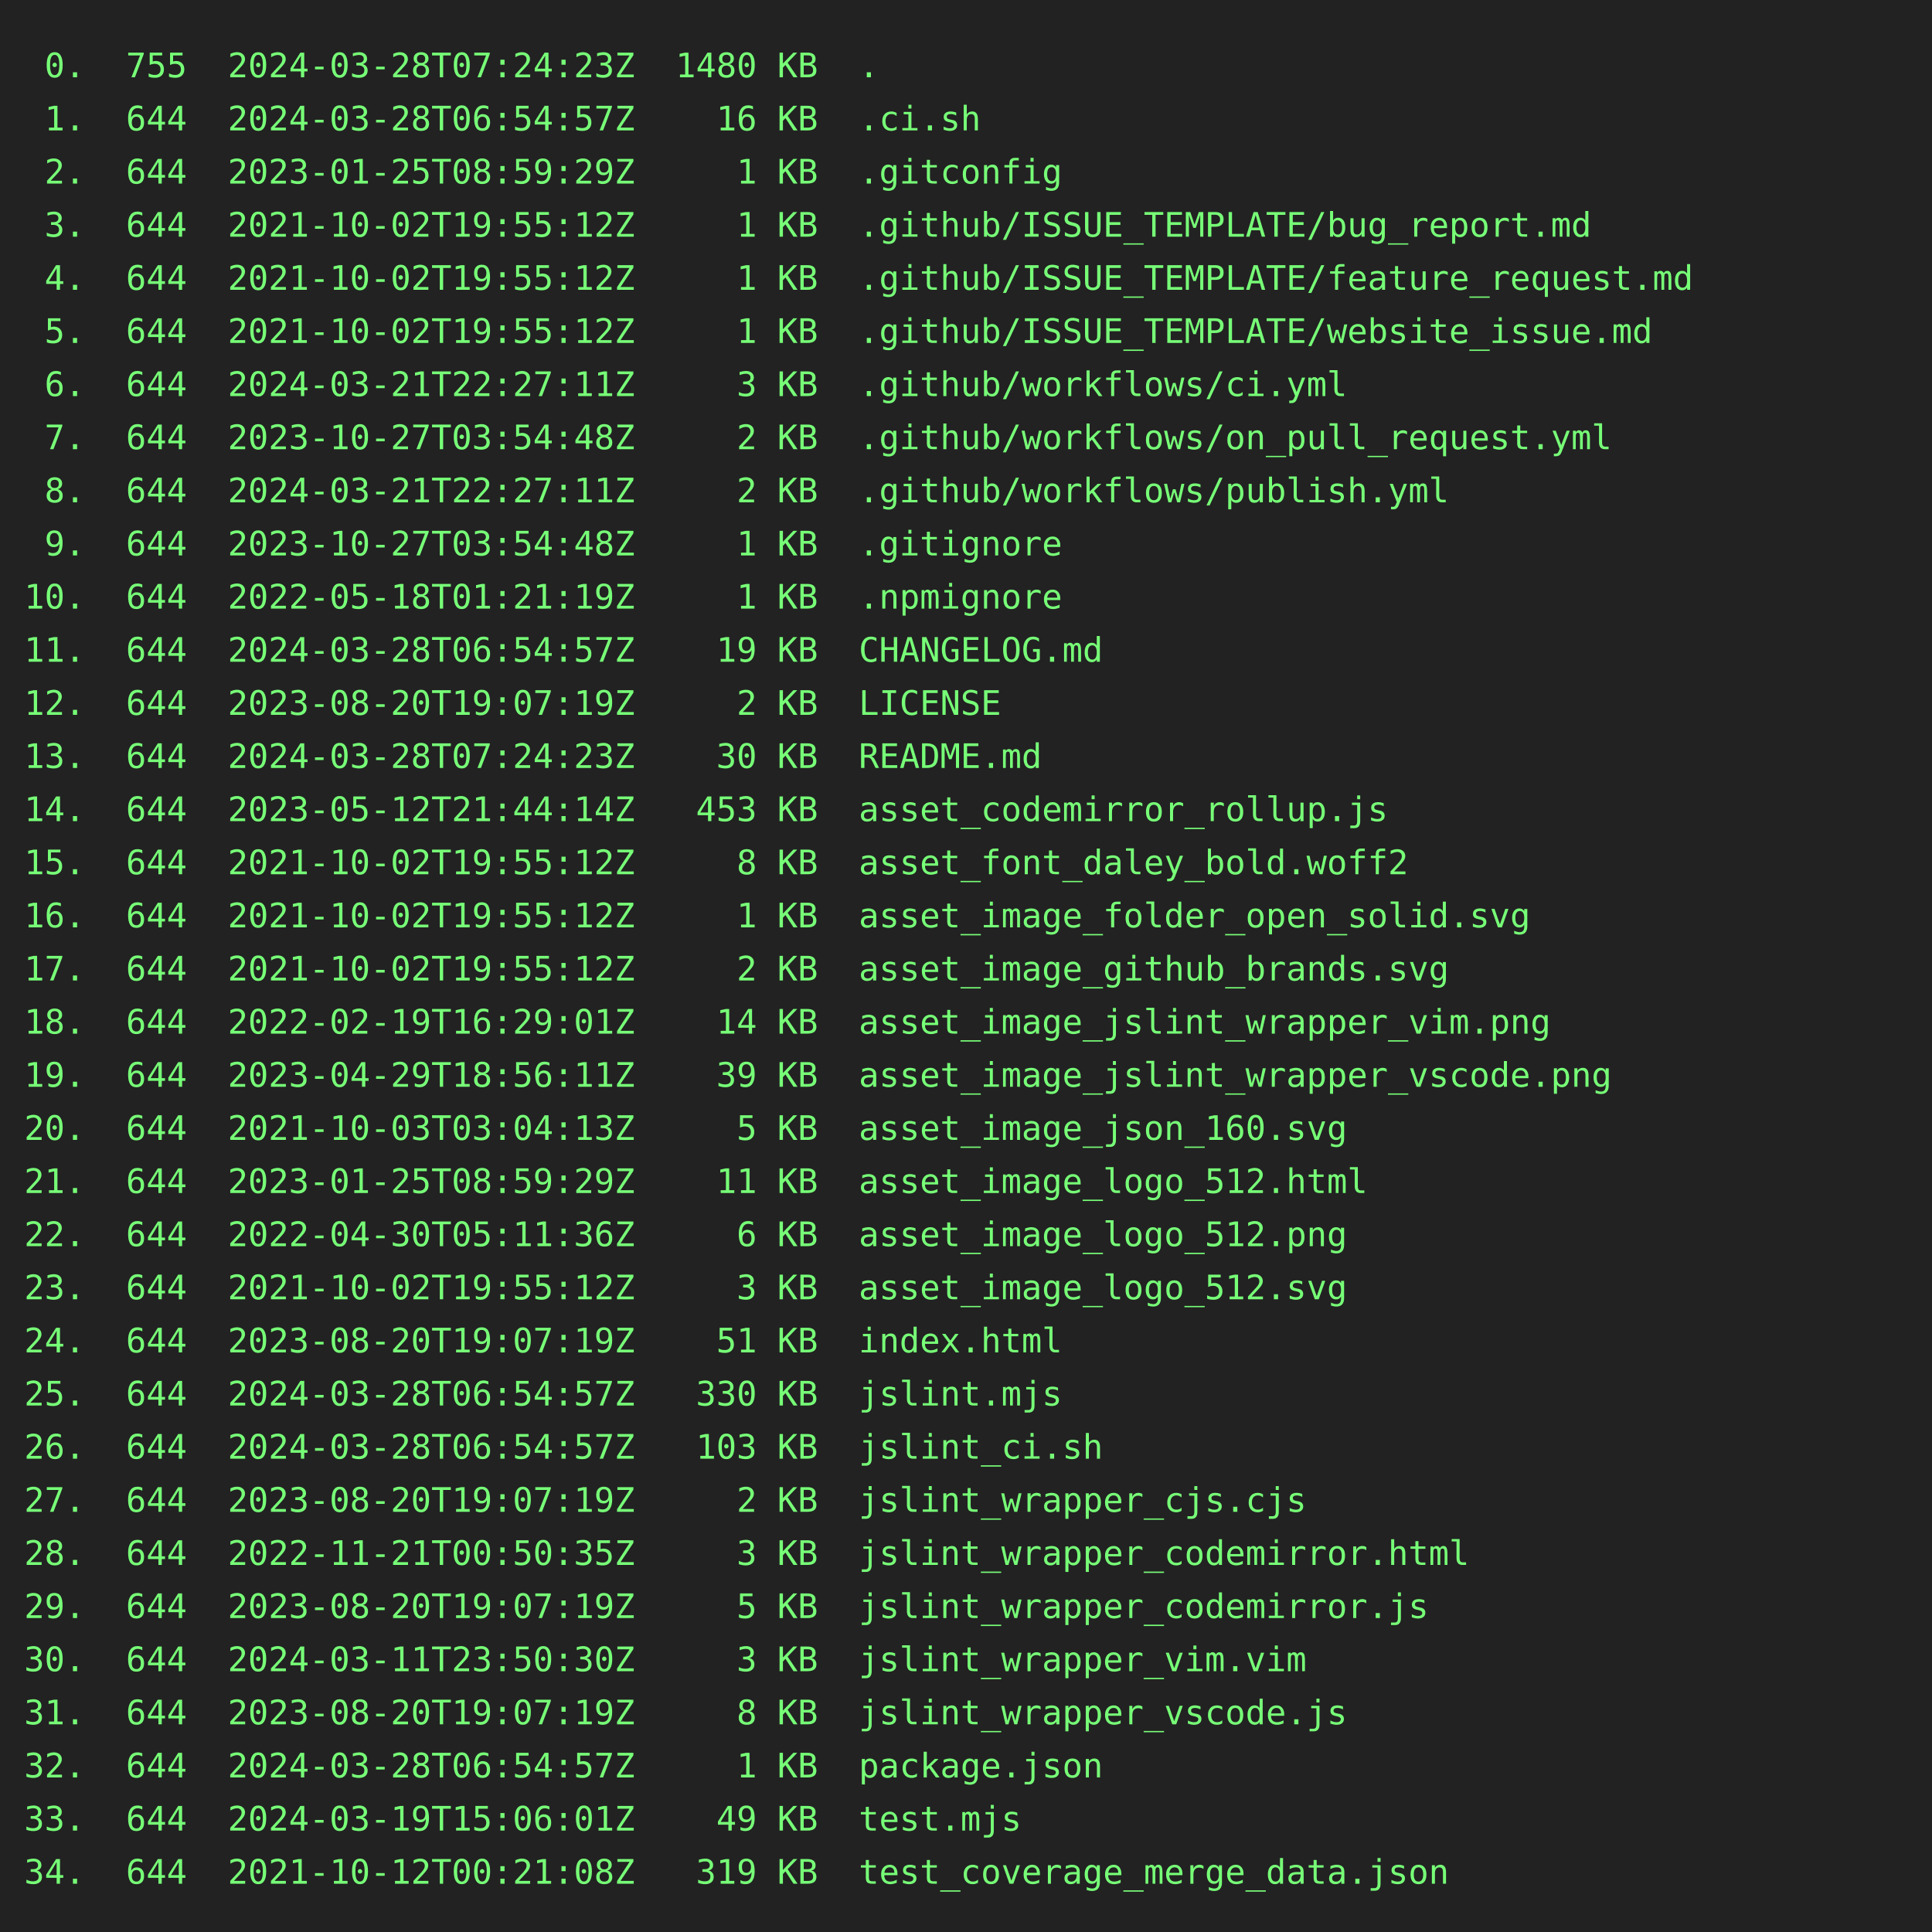
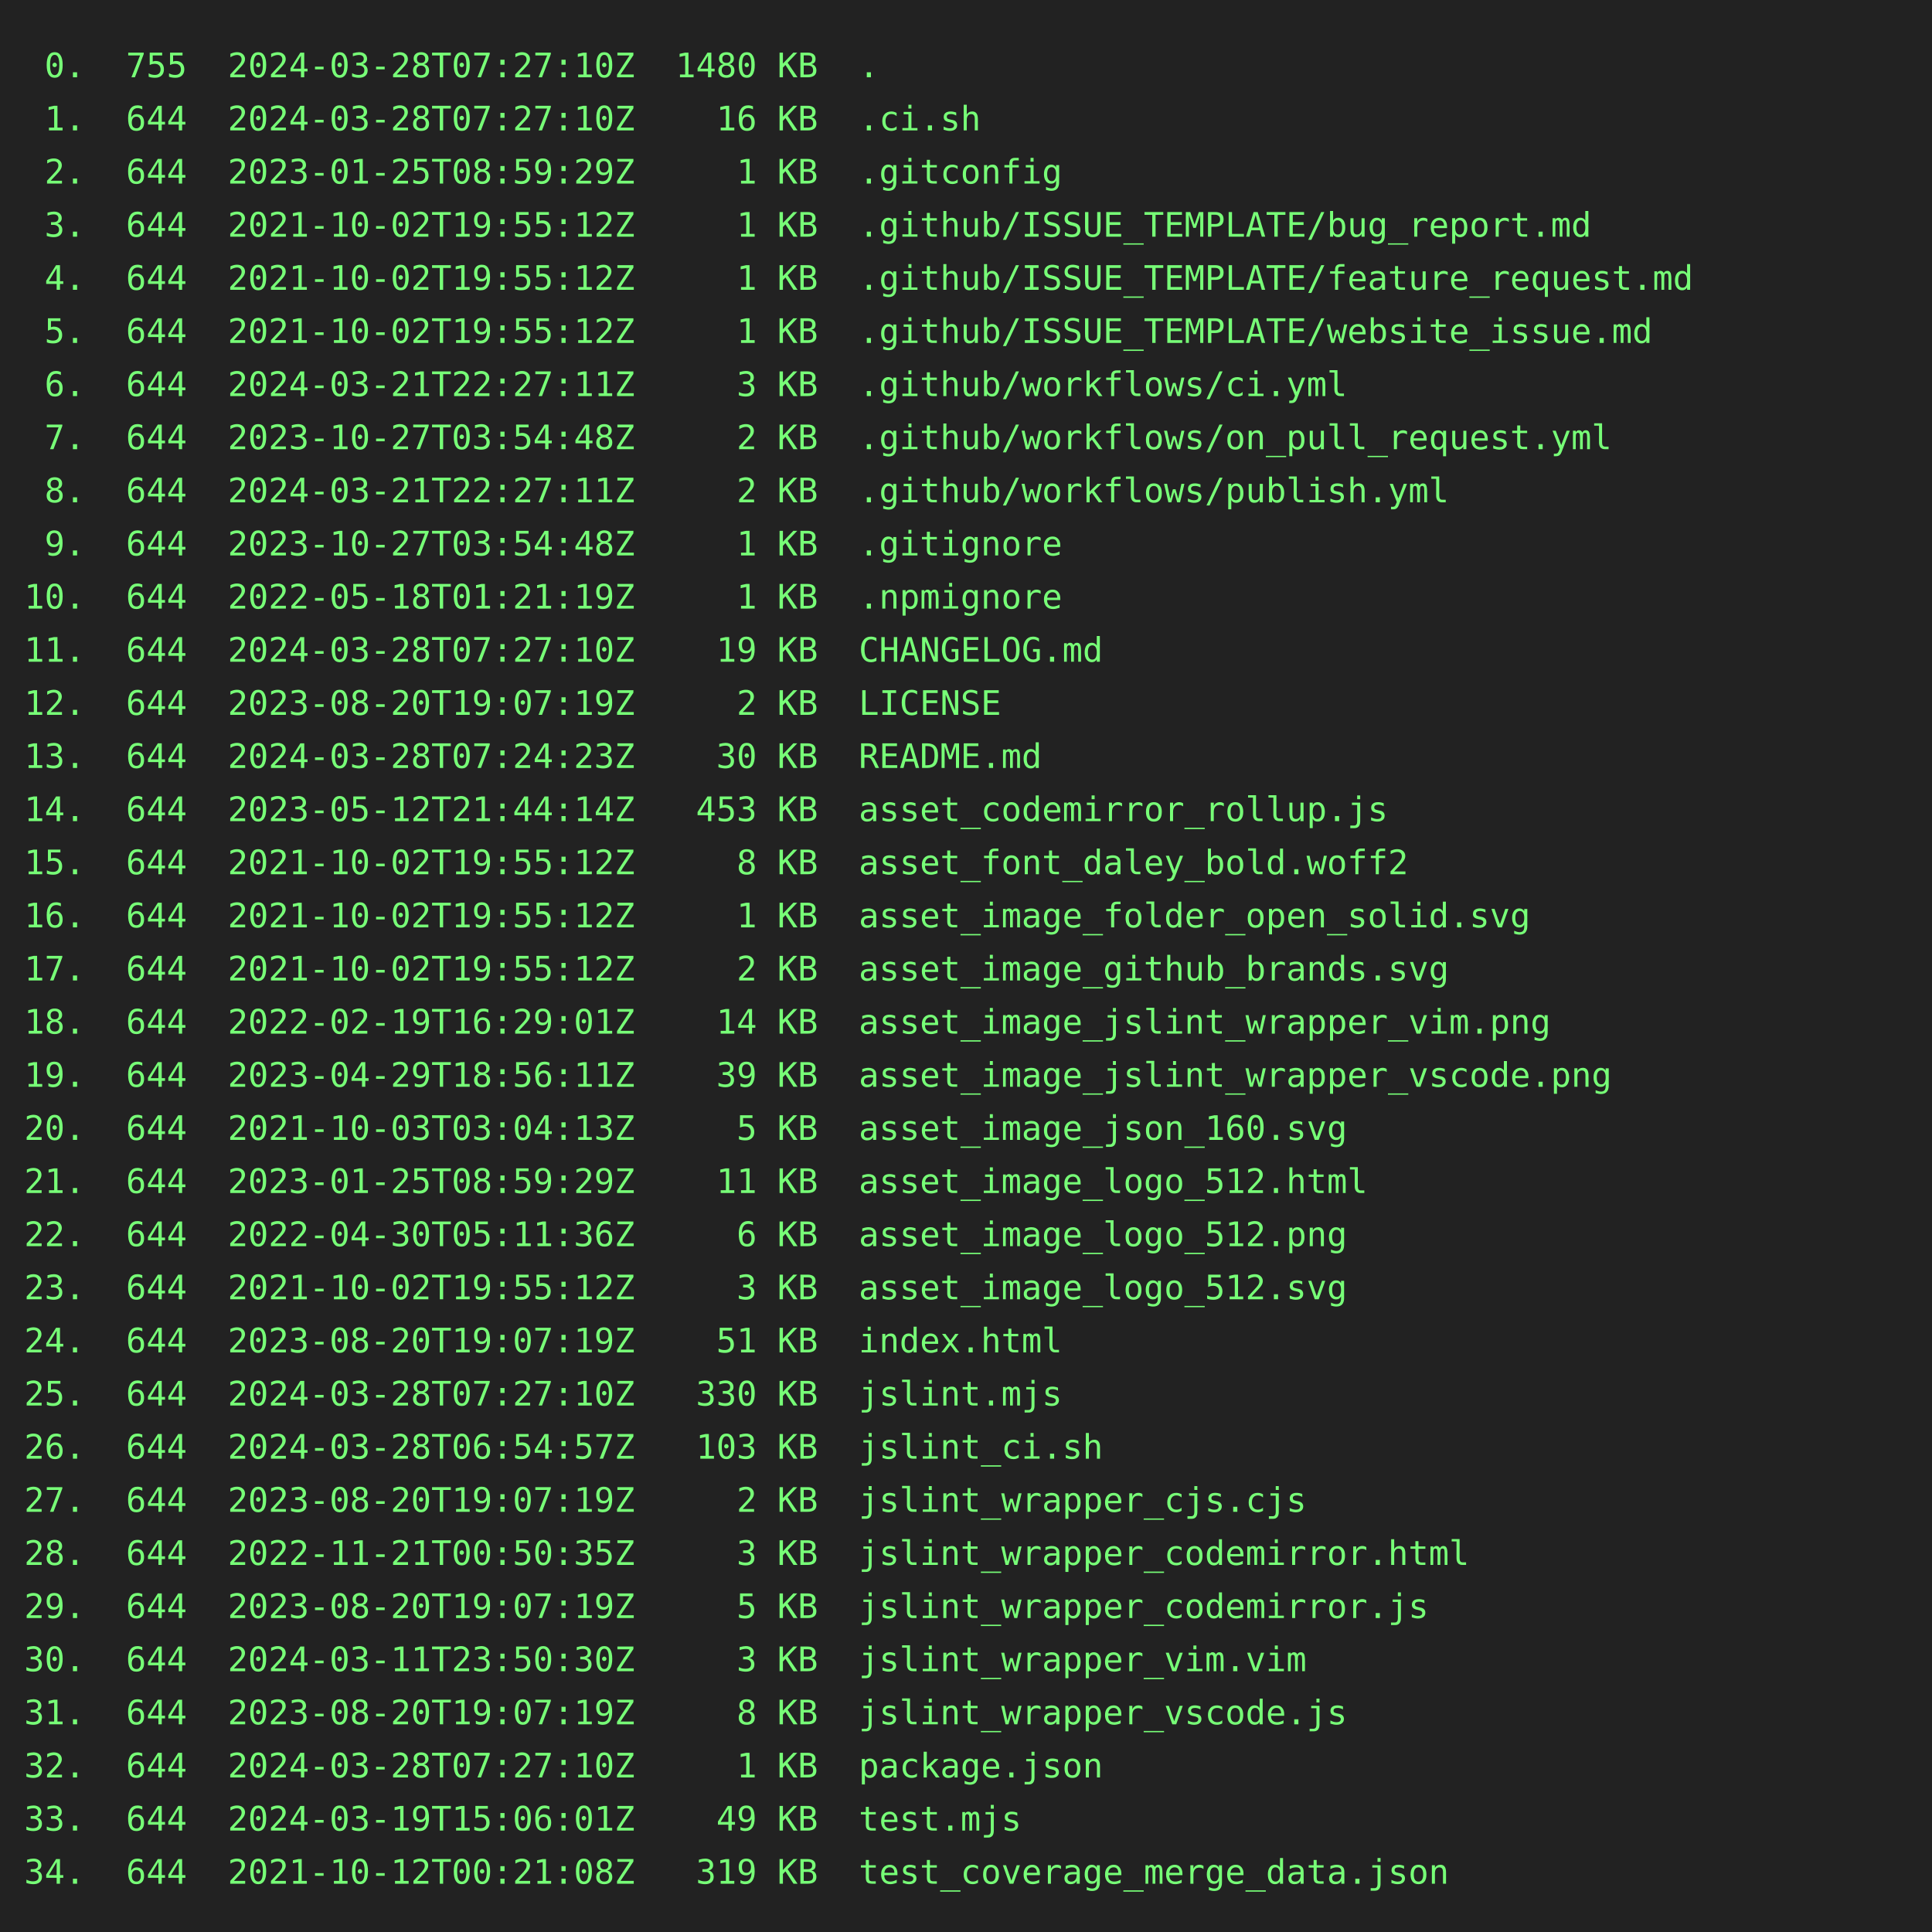
<svg xmlns="http://www.w3.org/2000/svg" height="800" width="800">
  <rect height="800" fill="#222" width="800" />
  <text fill="#7f7" font-family="consolas, menlo, monospace" font-size="14" xml:space="preserve">
-     <tspan lengthAdjust="spacingAndGlyphs" textLength="768" x="10" y="32"> 0.  755  2024-03-28T07:24:23Z  1480 KB  .                                                       </tspan>
-     <tspan lengthAdjust="spacingAndGlyphs" textLength="768" x="10" y="54"> 1.  644  2024-03-28T06:54:57Z    16 KB  .ci.sh                                                  </tspan>
+     <tspan lengthAdjust="spacingAndGlyphs" textLength="768" x="10" y="32"> 0.  755  2024-03-28T07:27:10Z  1480 KB  .                                                       </tspan>
+     <tspan lengthAdjust="spacingAndGlyphs" textLength="768" x="10" y="54"> 1.  644  2024-03-28T07:27:10Z    16 KB  .ci.sh                                                  </tspan>
    <tspan lengthAdjust="spacingAndGlyphs" textLength="768" x="10" y="76"> 2.  644  2023-01-25T08:59:29Z     1 KB  .gitconfig                                              </tspan>
    <tspan lengthAdjust="spacingAndGlyphs" textLength="768" x="10" y="98"> 3.  644  2021-10-02T19:55:12Z     1 KB  .github/ISSUE_TEMPLATE/bug_report.md                    </tspan>
    <tspan lengthAdjust="spacingAndGlyphs" textLength="768" x="10" y="120"> 4.  644  2021-10-02T19:55:12Z     1 KB  .github/ISSUE_TEMPLATE/feature_request.md               </tspan>
    <tspan lengthAdjust="spacingAndGlyphs" textLength="768" x="10" y="142"> 5.  644  2021-10-02T19:55:12Z     1 KB  .github/ISSUE_TEMPLATE/website_issue.md                 </tspan>
    <tspan lengthAdjust="spacingAndGlyphs" textLength="768" x="10" y="164"> 6.  644  2024-03-21T22:27:11Z     3 KB  .github/workflows/ci.yml                                </tspan>
    <tspan lengthAdjust="spacingAndGlyphs" textLength="768" x="10" y="186"> 7.  644  2023-10-27T03:54:48Z     2 KB  .github/workflows/on_pull_request.yml                   </tspan>
    <tspan lengthAdjust="spacingAndGlyphs" textLength="768" x="10" y="208"> 8.  644  2024-03-21T22:27:11Z     2 KB  .github/workflows/publish.yml                           </tspan>
    <tspan lengthAdjust="spacingAndGlyphs" textLength="768" x="10" y="230"> 9.  644  2023-10-27T03:54:48Z     1 KB  .gitignore                                              </tspan>
    <tspan lengthAdjust="spacingAndGlyphs" textLength="768" x="10" y="252">10.  644  2022-05-18T01:21:19Z     1 KB  .npmignore                                              </tspan>
-     <tspan lengthAdjust="spacingAndGlyphs" textLength="768" x="10" y="274">11.  644  2024-03-28T06:54:57Z    19 KB  CHANGELOG.md                                            </tspan>
+     <tspan lengthAdjust="spacingAndGlyphs" textLength="768" x="10" y="274">11.  644  2024-03-28T07:27:10Z    19 KB  CHANGELOG.md                                            </tspan>
    <tspan lengthAdjust="spacingAndGlyphs" textLength="768" x="10" y="296">12.  644  2023-08-20T19:07:19Z     2 KB  LICENSE                                                 </tspan>
    <tspan lengthAdjust="spacingAndGlyphs" textLength="768" x="10" y="318">13.  644  2024-03-28T07:24:23Z    30 KB  README.md                                               </tspan>
    <tspan lengthAdjust="spacingAndGlyphs" textLength="768" x="10" y="340">14.  644  2023-05-12T21:44:14Z   453 KB  asset_codemirror_rollup.js                              </tspan>
    <tspan lengthAdjust="spacingAndGlyphs" textLength="768" x="10" y="362">15.  644  2021-10-02T19:55:12Z     8 KB  asset_font_daley_bold.woff2                             </tspan>
    <tspan lengthAdjust="spacingAndGlyphs" textLength="768" x="10" y="384">16.  644  2021-10-02T19:55:12Z     1 KB  asset_image_folder_open_solid.svg                       </tspan>
    <tspan lengthAdjust="spacingAndGlyphs" textLength="768" x="10" y="406">17.  644  2021-10-02T19:55:12Z     2 KB  asset_image_github_brands.svg                           </tspan>
    <tspan lengthAdjust="spacingAndGlyphs" textLength="768" x="10" y="428">18.  644  2022-02-19T16:29:01Z    14 KB  asset_image_jslint_wrapper_vim.png                      </tspan>
    <tspan lengthAdjust="spacingAndGlyphs" textLength="768" x="10" y="450">19.  644  2023-04-29T18:56:11Z    39 KB  asset_image_jslint_wrapper_vscode.png                   </tspan>
    <tspan lengthAdjust="spacingAndGlyphs" textLength="768" x="10" y="472">20.  644  2021-10-03T03:04:13Z     5 KB  asset_image_json_160.svg                                </tspan>
    <tspan lengthAdjust="spacingAndGlyphs" textLength="768" x="10" y="494">21.  644  2023-01-25T08:59:29Z    11 KB  asset_image_logo_512.html                               </tspan>
    <tspan lengthAdjust="spacingAndGlyphs" textLength="768" x="10" y="516">22.  644  2022-04-30T05:11:36Z     6 KB  asset_image_logo_512.png                                </tspan>
    <tspan lengthAdjust="spacingAndGlyphs" textLength="768" x="10" y="538">23.  644  2021-10-02T19:55:12Z     3 KB  asset_image_logo_512.svg                                </tspan>
    <tspan lengthAdjust="spacingAndGlyphs" textLength="768" x="10" y="560">24.  644  2023-08-20T19:07:19Z    51 KB  index.html                                              </tspan>
-     <tspan lengthAdjust="spacingAndGlyphs" textLength="768" x="10" y="582">25.  644  2024-03-28T06:54:57Z   330 KB  jslint.mjs                                              </tspan>
+     <tspan lengthAdjust="spacingAndGlyphs" textLength="768" x="10" y="582">25.  644  2024-03-28T07:27:10Z   330 KB  jslint.mjs                                              </tspan>
    <tspan lengthAdjust="spacingAndGlyphs" textLength="768" x="10" y="604">26.  644  2024-03-28T06:54:57Z   103 KB  jslint_ci.sh                                            </tspan>
    <tspan lengthAdjust="spacingAndGlyphs" textLength="768" x="10" y="626">27.  644  2023-08-20T19:07:19Z     2 KB  jslint_wrapper_cjs.cjs                                  </tspan>
    <tspan lengthAdjust="spacingAndGlyphs" textLength="768" x="10" y="648">28.  644  2022-11-21T00:50:35Z     3 KB  jslint_wrapper_codemirror.html                          </tspan>
    <tspan lengthAdjust="spacingAndGlyphs" textLength="768" x="10" y="670">29.  644  2023-08-20T19:07:19Z     5 KB  jslint_wrapper_codemirror.js                            </tspan>
    <tspan lengthAdjust="spacingAndGlyphs" textLength="768" x="10" y="692">30.  644  2024-03-11T23:50:30Z     3 KB  jslint_wrapper_vim.vim                                  </tspan>
    <tspan lengthAdjust="spacingAndGlyphs" textLength="768" x="10" y="714">31.  644  2023-08-20T19:07:19Z     8 KB  jslint_wrapper_vscode.js                                </tspan>
-     <tspan lengthAdjust="spacingAndGlyphs" textLength="768" x="10" y="736">32.  644  2024-03-28T06:54:57Z     1 KB  package.json                                            </tspan>
+     <tspan lengthAdjust="spacingAndGlyphs" textLength="768" x="10" y="736">32.  644  2024-03-28T07:27:10Z     1 KB  package.json                                            </tspan>
    <tspan lengthAdjust="spacingAndGlyphs" textLength="768" x="10" y="758">33.  644  2024-03-19T15:06:01Z    49 KB  test.mjs                                                </tspan>
    <tspan lengthAdjust="spacingAndGlyphs" textLength="768" x="10" y="780">34.  644  2021-10-12T00:21:08Z   319 KB  test_coverage_merge_data.json                           </tspan>
  </text>
</svg>
